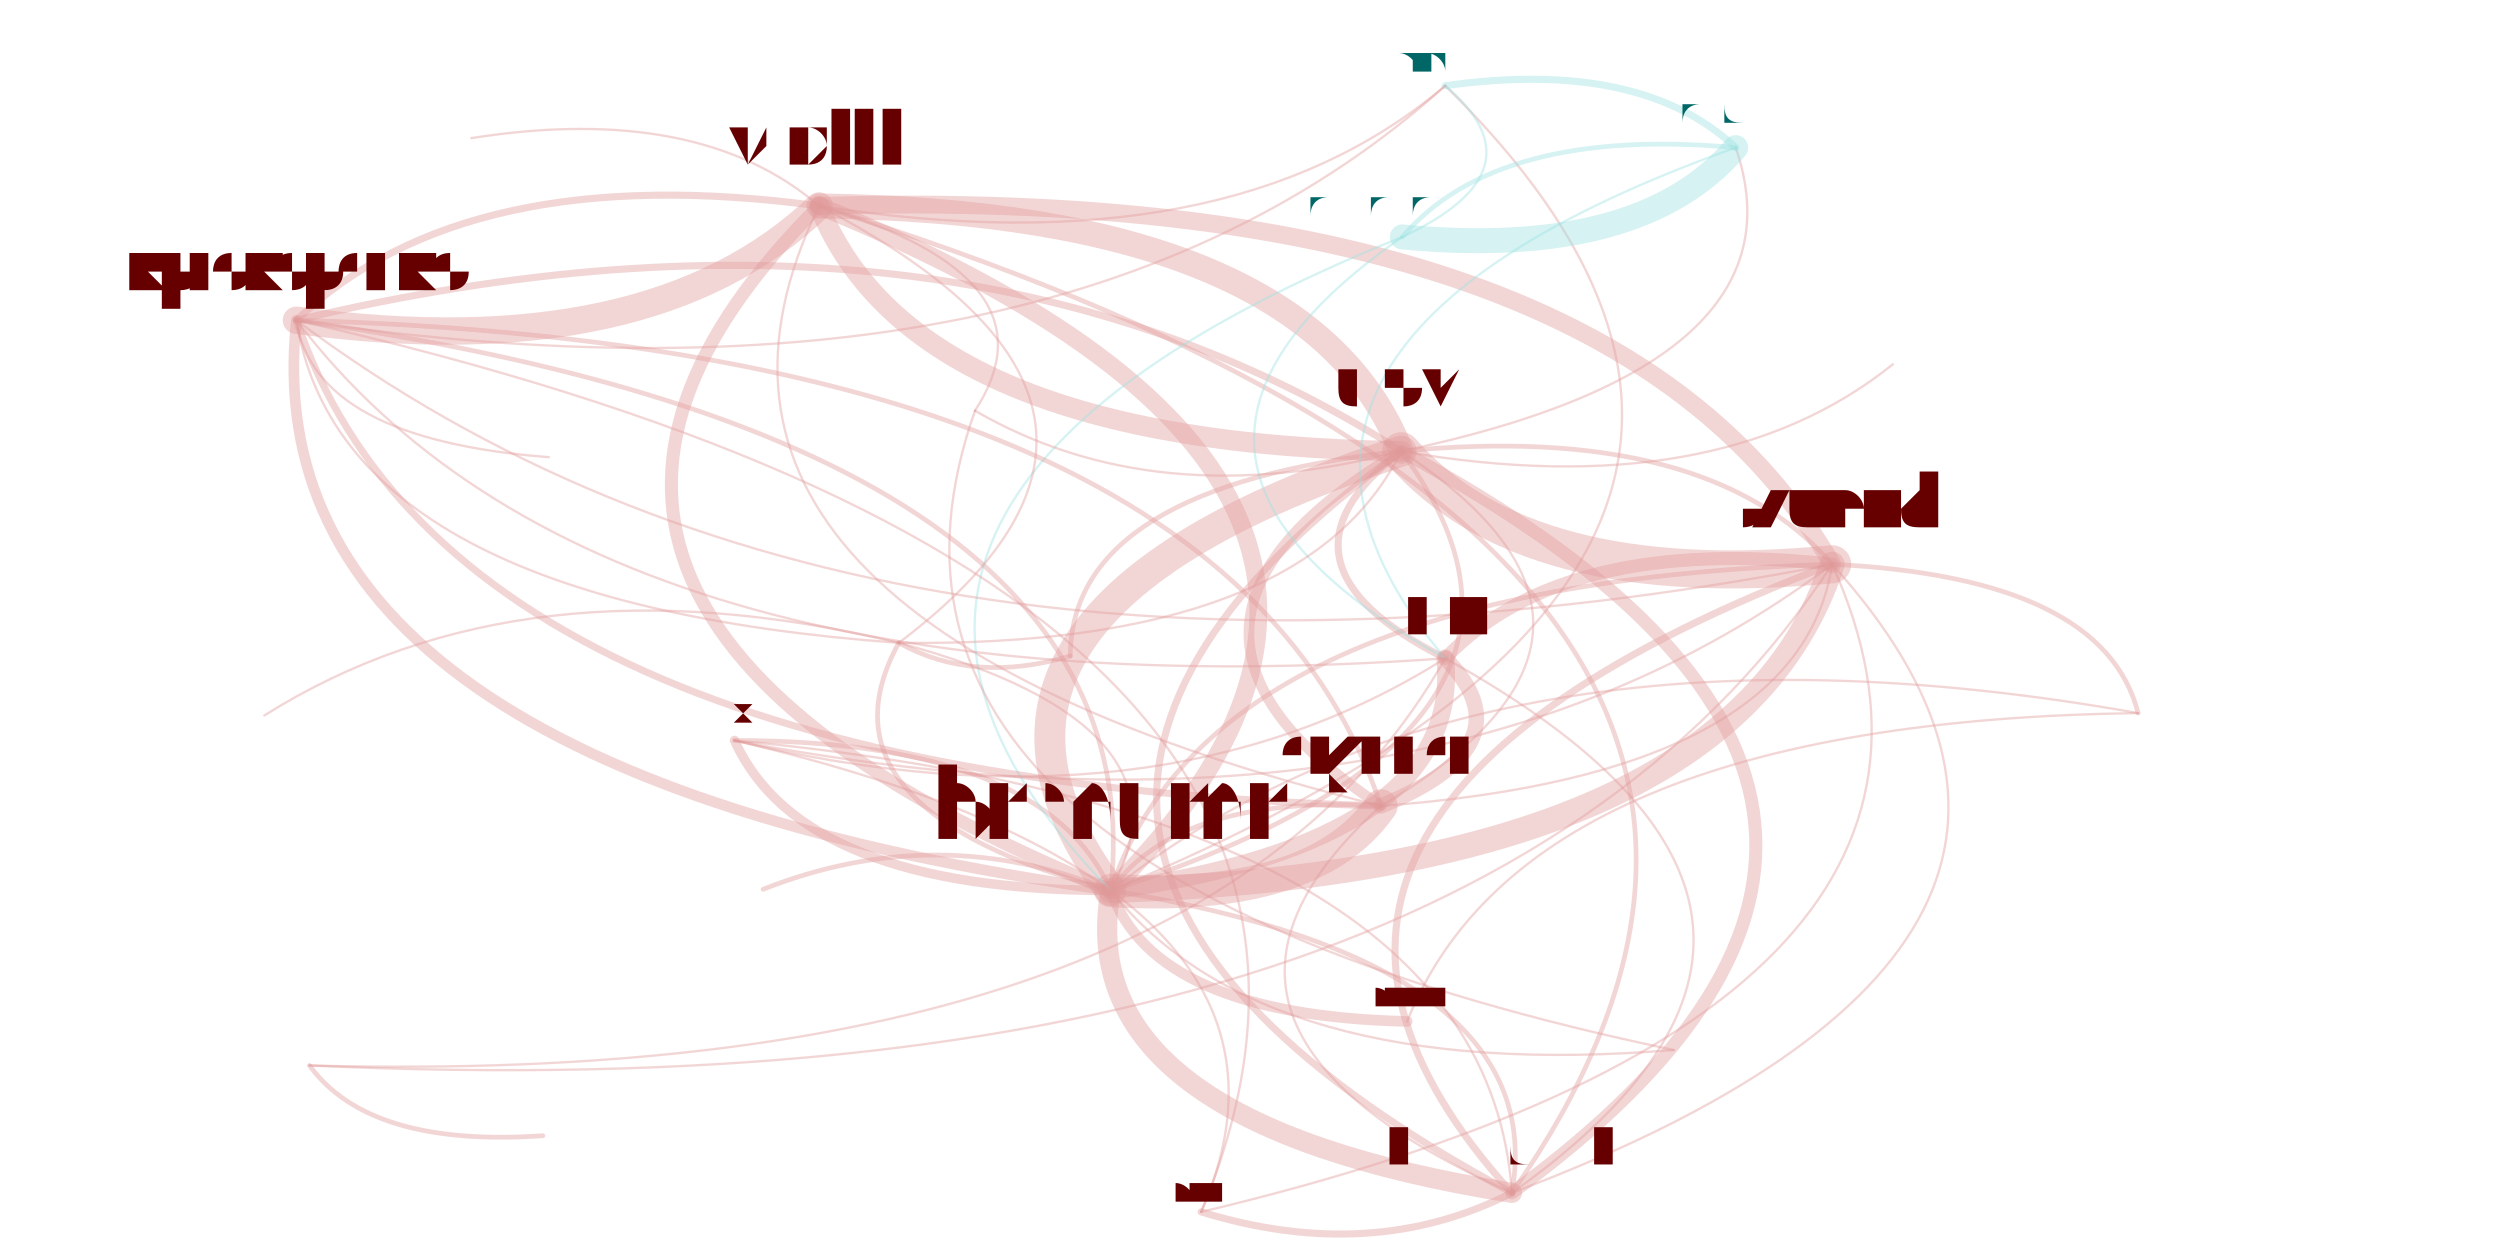
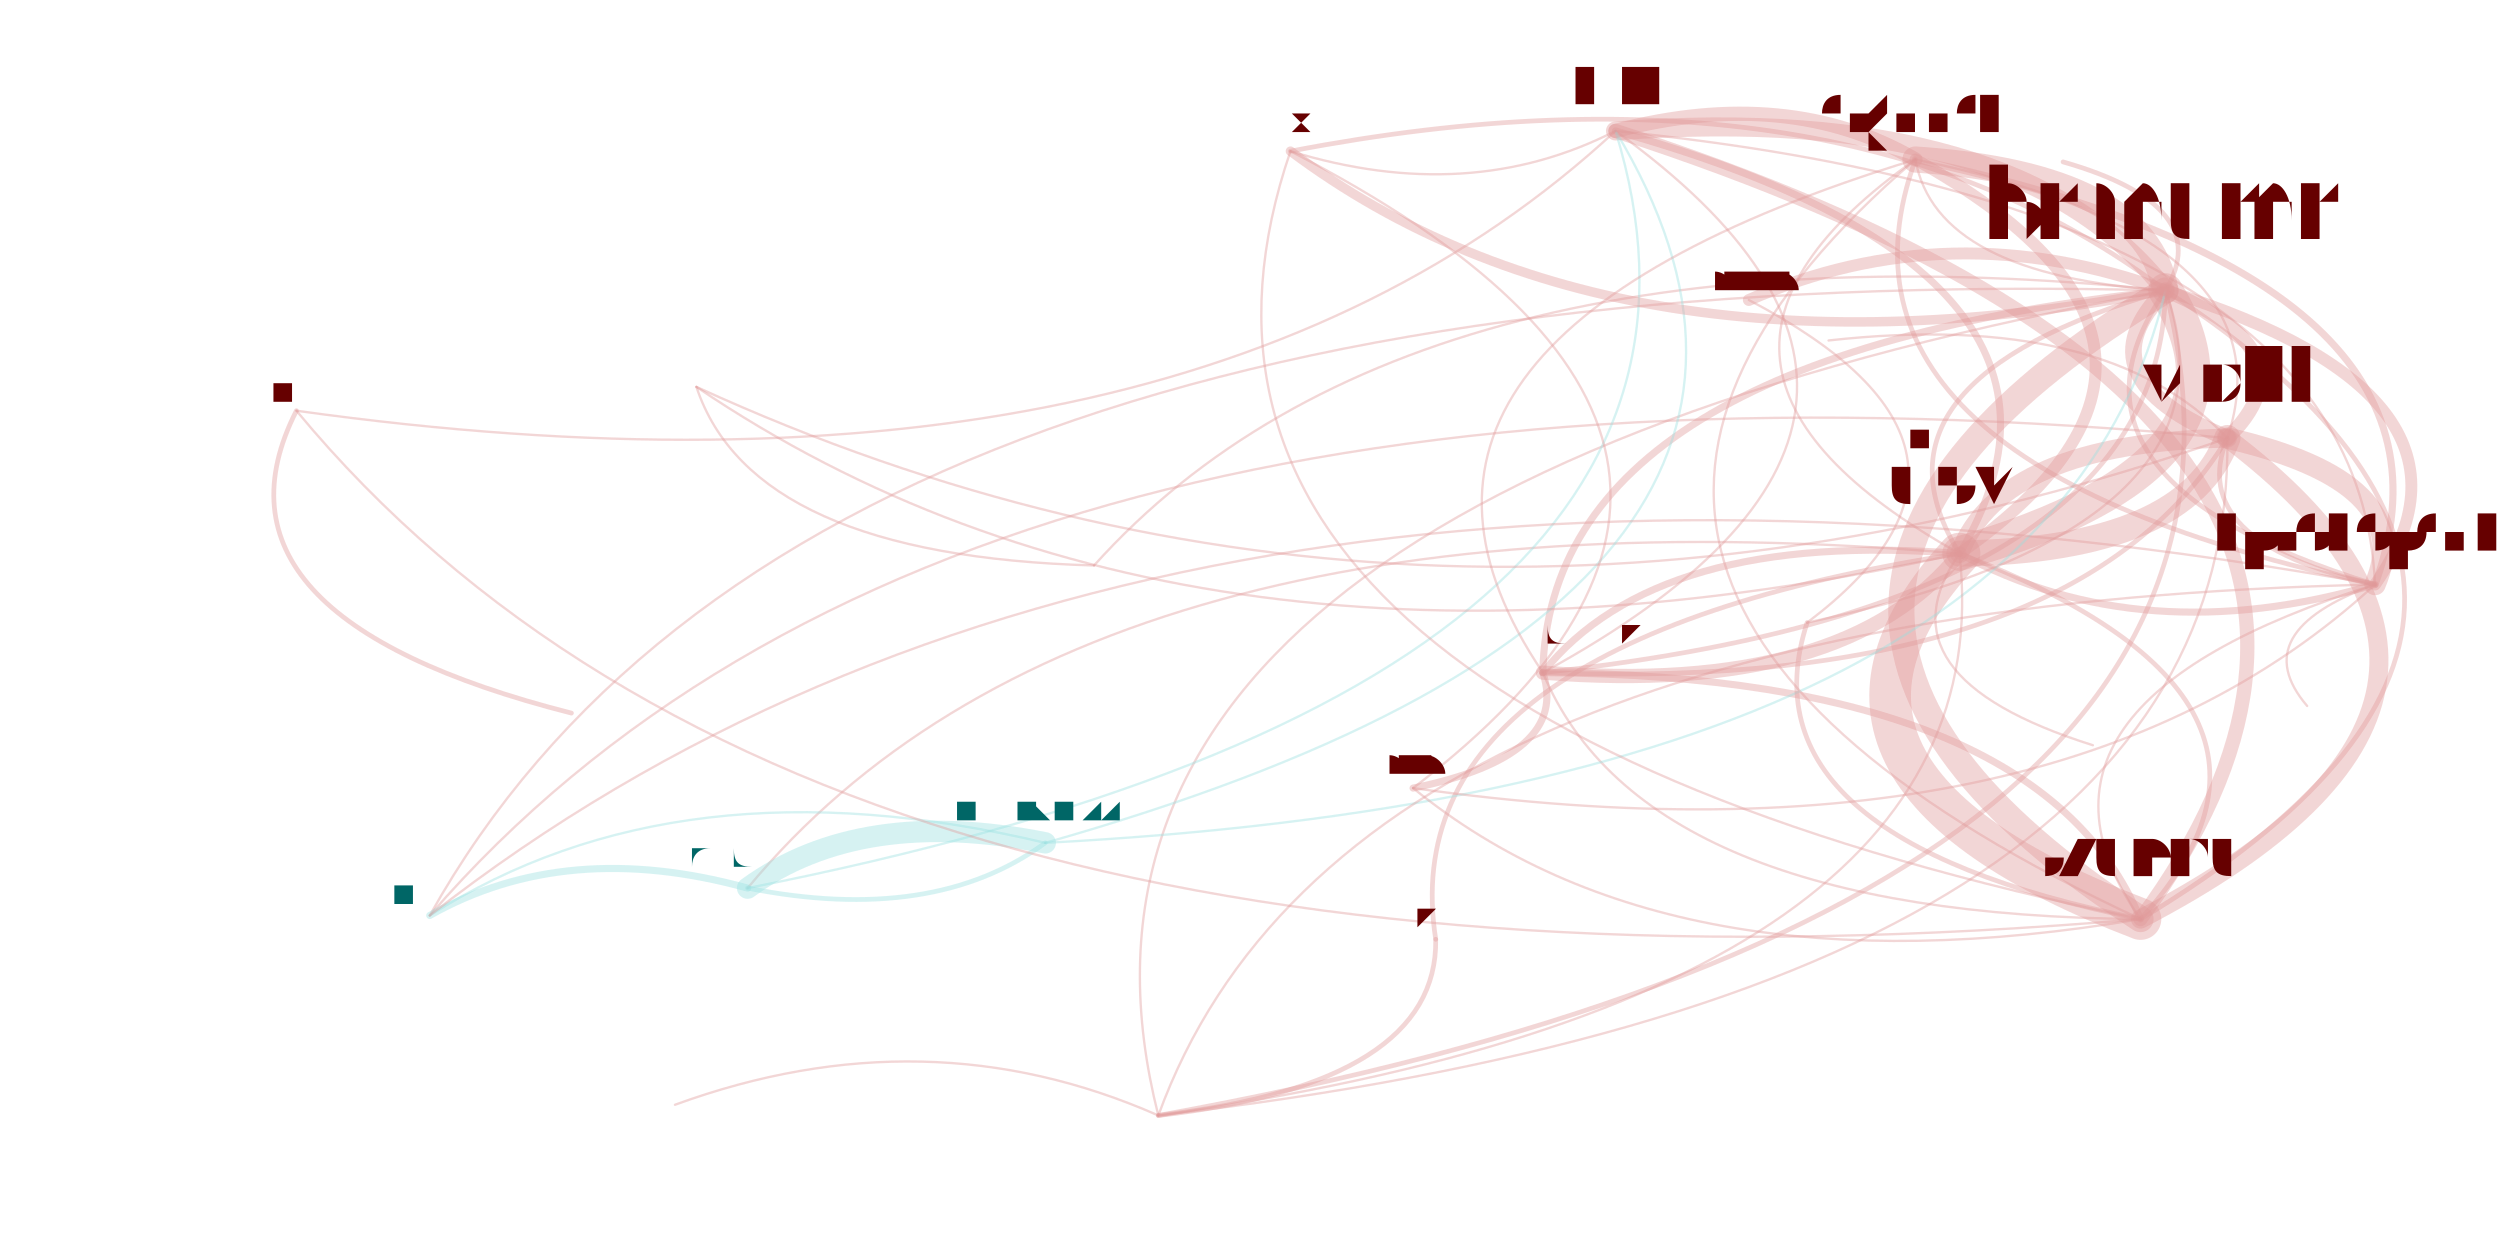
<svg xmlns="http://www.w3.org/2000/svg" width="4000" height="2000" viewBox="-0.025 -0.025 2.05 1.05">
  <style>
    path {
      fill: none;
      stroke-linecap: round;
      stroke-opacity: 0.4;
    }

    text {
      text-anchor: middle;
      alignment-baseline: hanging;
    }
  </style>
  <g opacity="0.4">
-     <path d="M1.220 0.977 Q1.198 0.656 0.567 0.597" stroke="hsl(0.0,100%,35%)" stroke-width="0.002" />
-     <path d="M1.220 0.977 Q1.254 0.783 0.883 0.723" stroke="hsl(0.0,100%,35%)" stroke-width="0.004" />
-     <path d="M1.220 0.977 Q1.672 0.647 1.127 0.354" stroke="hsl(0.0,100%,35%)" stroke-width="0.011" />
-     <path d="M1.220 0.977 Q1.551 0.742 1.164 0.528" stroke="hsl(0.0,100%,35%)" stroke-width="0.002" />
-     <path d="M1.220 0.977 Q1.776 0.767 1.489 0.449" stroke="hsl(0.0,100%,35%)" stroke-width="0.002" />
-     <path d="M1.220 0.977 Q1.592 0.446 0.638 0.148" stroke="hsl(0.0,100%,35%)" stroke-width="0.004" />
-     <path d="M0.567 0.597 Q1.146 0.707 1.489 0.449" stroke="hsl(0.0,100%,35%)" stroke-width="0.002" />
-     <path d="M0.567 0.597 Q0.624 0.723 0.883 0.723" stroke="hsl(0.0,100%,35%)" stroke-width="0.008" />
-     <path d="M0.567 0.597 Q0.920 0.682 1.164 0.528" stroke="hsl(0.0,100%,35%)" stroke-width="0.002" />
-     <path d="M0.883 0.723 Q1.054 0.733 1.110 0.652" stroke="hsl(0.0,100%,35%)" stroke-width="0.028" />
-     <path d="M0.883 0.723 Q1.221 0.386 0.638 0.148" stroke="hsl(0.0,100%,35%)" stroke-width="0.015" />
-     <path d="M0.883 0.723 Q0.848 0.918 1.220 0.977" stroke="hsl(0.0,100%,35%)" stroke-width="0.017" />
-     <path d="M0.883 0.723 Q0.924 0.347 0.199 0.244" stroke="hsl(0.0,100%,35%)" stroke-width="0.004" />
-     <path d="M0.883 0.723 Q1.179 0.682 1.164 0.528" stroke="hsl(0.0,100%,35%)" stroke-width="0.015" />
-     <path d="M0.883 0.723 Q0.920 0.828 1.132 0.833" stroke="hsl(0.0,100%,35%)" stroke-width="0.009" />
-     <path d="M0.883 0.723 Q1.565 0.441 1.164 0.047" stroke="hsl(0.0,100%,35%)" stroke-width="0.002" />
-     <path d="M0.883 0.723 Q0.738 0.664 0.591 0.722" stroke="hsl(0.0,100%,35%)" stroke-width="0.004" />
-     <path d="M0.883 0.723 Q0.827 0.597 0.567 0.597" stroke="hsl(0.0,100%,35%)" stroke-width="0.004" />
-     <path d="M0.883 0.723 Q1.405 0.707 1.489 0.449" stroke="hsl(0.0,100%,35%)" stroke-width="0.021" />
-     <path d="M0.883 0.723 Q1.301 0.587 1.127 0.354" stroke="hsl(0.0,100%,35%)" stroke-width="0.004" />
-     <path d="M0.883 0.723 Q0.961 0.584 0.705 0.515" stroke="hsl(0.0,100%,35%)" stroke-width="0.002" />
-     <path d="M0.883 0.723 Q1.013 0.885 1.356 0.857" stroke="hsl(0.0,100%,35%)" stroke-width="0.002" />
-     <path d="M1.127 0.354 Q0.709 0.490 0.883 0.723" stroke="hsl(0.0,100%,35%)" stroke-width="0.026" />
-     <path d="M1.127 0.354 Q1.231 0.474 1.489 0.449" stroke="hsl(0.0,100%,35%)" stroke-width="0.032" />
-     <path d="M1.127 0.354 Q0.674 0.684 1.220 0.977" stroke="hsl(0.0,100%,35%)" stroke-width="0.006" />
-     <path d="M1.127 0.354 Q0.880 0.500 1.110 0.652" stroke="hsl(0.0,100%,35%)" stroke-width="0.009" />
-     <path d="M1.127 0.354 Q1.047 0.153 0.638 0.148" stroke="hsl(0.0,100%,35%)" stroke-width="0.021" />
-     <path d="M1.127 0.354 Q1.005 0.448 1.164 0.528" stroke="hsl(0.0,100%,35%)" stroke-width="0.006" />
-     <path d="M1.127 0.354 Q1.392 0.400 1.540 0.281" stroke="hsl(0.0,100%,35%)" stroke-width="0.002" />
-     <path d="M1.127 0.354 Q0.750 0.113 0.199 0.244" stroke="hsl(0.0,100%,35%)" stroke-width="0.006" />
-     <path d="M1.127 0.354 Q0.850 0.384 0.849 0.526" stroke="hsl(0.0,100%,35%)" stroke-width="0.004" />
-     <path d="M1.127 0.354 Q1.471 0.282 1.408 0.099" stroke="hsl(0.0,100%,35%)" stroke-width="0.002" />
-     <path d="M1.489 0.449 Q1.304 0.128 0.638 0.148" stroke="hsl(0.0,100%,35%)" stroke-width="0.015" />
-     <path d="M1.489 0.449 Q0.932 0.660 1.220 0.977" stroke="hsl(0.0,100%,35%)" stroke-width="0.006" />
-     <path d="M1.489 0.449 Q1.384 0.329 1.127 0.354" stroke="hsl(0.0,100%,35%)" stroke-width="0.004" />
-     <path d="M1.489 0.449 Q0.967 0.465 0.883 0.723" stroke="hsl(0.0,100%,35%)" stroke-width="0.004" />
-     <path d="M1.489 0.449 Q1.263 0.424 1.164 0.528" stroke="hsl(0.0,100%,35%)" stroke-width="0.011" />
-     <path d="M0.638 0.148 Q0.300 0.485 0.883 0.723" stroke="hsl(0.0,100%,35%)" stroke-width="0.011" />
-     <path d="M0.638 0.148 Q0.718 0.348 1.127 0.354" stroke="hsl(0.0,100%,35%)" stroke-width="0.017" />
-     <path d="M0.638 0.148 Q0.982 0.202 1.164 0.047" stroke="hsl(0.0,100%,35%)" stroke-width="0.002" />
-     <path d="M0.638 0.148 Q0.470 0.494 1.110 0.652" stroke="hsl(0.0,100%,35%)" stroke-width="0.002" />
-     <path d="M0.638 0.148 Q0.341 0.108 0.199 0.244" stroke="hsl(0.0,100%,35%)" stroke-width="0.006" />
-     <path d="M0.638 0.148 Q0.537 0.061 0.346 0.091" stroke="hsl(0.0,100%,35%)" stroke-width="0.002" />
-     <path d="M1.128 0.174 Q1.328 0.193 1.408 0.099" stroke="hsl(180.0,100%,35%)" stroke-width="0.021" />
-     <path d="M1.128 0.174 Q1.248 0.118 1.164 0.047" stroke="hsl(180.0,100%,35%)" stroke-width="0.002" />
-     <path d="M1.128 0.174 Q0.566 0.400 0.883 0.723" stroke="hsl(180.0,100%,35%)" stroke-width="0.002" />
-     <path d="M1.128 0.174 Q0.862 0.359 1.164 0.528" stroke="hsl(180.0,100%,35%)" stroke-width="0.002" />
-     <path d="M1.408 0.099 Q0.942 0.265 1.164 0.528" stroke="hsl(180.0,100%,35%)" stroke-width="0.002" />
-     <path d="M1.408 0.099 Q1.328 0.024 1.164 0.047" stroke="hsl(180.0,100%,35%)" stroke-width="0.006" />
-     <path d="M1.408 0.099 Q1.207 0.081 1.128 0.174" stroke="hsl(180.0,100%,35%)" stroke-width="0.004" />
-     <path d="M1.110 0.652 Q0.940 0.642 0.883 0.723" stroke="hsl(0.0,100%,35%)" stroke-width="0.004" />
-     <path d="M1.110 0.652 Q1.236 0.601 1.164 0.528" stroke="hsl(0.0,100%,35%)" stroke-width="0.013" />
-     <path d="M1.110 0.652 Q0.981 0.266 0.199 0.244" stroke="hsl(0.0,100%,35%)" stroke-width="0.004" />
-     <path d="M1.110 0.652 Q1.357 0.506 1.127 0.354" stroke="hsl(0.0,100%,35%)" stroke-width="0.002" />
-     <path d="M1.110 0.652 Q1.462 0.626 1.489 0.449" stroke="hsl(0.0,100%,35%)" stroke-width="0.002" />
-     <path d="M1.110 0.652 Q0.905 0.837 1.220 0.977" stroke="hsl(0.0,100%,35%)" stroke-width="0.002" />
-     <path d="M0.199 0.244 Q0.496 0.284 0.638 0.148" stroke="hsl(0.0,100%,35%)" stroke-width="0.023" />
-     <path d="M0.199 0.244 Q0.329 0.630 1.110 0.652" stroke="hsl(0.0,100%,35%)" stroke-width="0.006" />
-     <path d="M0.199 0.244 Q0.214 0.344 0.411 0.359" stroke="hsl(0.0,100%,35%)" stroke-width="0.002" />
-     <path d="M0.199 0.244 Q0.680 0.605 1.489 0.449" stroke="hsl(0.0,100%,35%)" stroke-width="0.002" />
-     <path d="M0.199 0.244 Q0.840 0.339 1.164 0.047" stroke="hsl(0.0,100%,35%)" stroke-width="0.002" />
-     <path d="M0.199 0.244 Q0.158 0.621 0.883 0.723" stroke="hsl(0.0,100%,35%)" stroke-width="0.009" />
-     <path d="M0.199 0.244 Q0.454 0.579 1.164 0.528" stroke="hsl(0.0,100%,35%)" stroke-width="0.002" />
-     <path d="M0.199 0.244 Q0.236 0.481 0.705 0.515" stroke="hsl(0.0,100%,35%)" stroke-width="0.002" />
-     <path d="M0.705 0.515 Q0.966 0.318 0.638 0.148" stroke="hsl(0.0,100%,35%)" stroke-width="0.002" />
-     <path d="M0.705 0.515 Q1.046 0.519 1.127 0.354" stroke="hsl(0.0,100%,35%)" stroke-width="0.002" />
-     <path d="M0.705 0.515 Q0.628 0.655 0.883 0.723" stroke="hsl(0.0,100%,35%)" stroke-width="0.004" />
-     <path d="M0.705 0.515 Q0.768 0.550 0.849 0.526" stroke="hsl(0.0,100%,35%)" stroke-width="0.004" />
-     <path d="M0.705 0.515 Q0.390 0.439 0.172 0.576" stroke="hsl(0.0,100%,35%)" stroke-width="0.002" />
-     <path d="M0.769 0.320 Q0.921 0.408 1.127 0.354" stroke="hsl(0.0,100%,35%)" stroke-width="0.002" />
-     <path d="M0.769 0.320 Q0.633 0.706 1.356 0.857" stroke="hsl(0.0,100%,35%)" stroke-width="0.002" />
-     <path d="M0.769 0.320 Q0.842 0.208 0.638 0.148" stroke="hsl(0.0,100%,35%)" stroke-width="0.002" />
-     <path d="M0.959 0.993 Q1.102 1.037 1.220 0.977" stroke="hsl(0.0,100%,35%)" stroke-width="0.006" />
-     <path d="M0.959 0.993 Q1.659 0.827 1.489 0.449" stroke="hsl(0.0,100%,35%)" stroke-width="0.002" />
-     <path d="M0.959 0.993 Q1.178 0.467 0.199 0.244" stroke="hsl(0.0,100%,35%)" stroke-width="0.002" />
-     <path d="M0.959 0.993 Q1.080 0.717 0.567 0.597" stroke="hsl(0.0,100%,35%)" stroke-width="0.002" />
-     <path d="M0.210 0.870 Q0.260 0.939 0.406 0.929" stroke="hsl(0.0,100%,35%)" stroke-width="0.004" />
-     <path d="M0.210 0.870 Q1.185 0.915 1.489 0.449" stroke="hsl(0.0,100%,35%)" stroke-width="0.002" />
-     <path d="M0.210 0.870 Q0.960 0.890 1.164 0.528" stroke="hsl(0.0,100%,35%)" stroke-width="0.002" />
-     <path d="M1.746 0.574 Q1.195 0.476 0.883 0.723" stroke="hsl(0.0,100%,35%)" stroke-width="0.002" />
-     <path d="M1.746 0.574 Q1.232 0.581 1.132 0.833" stroke="hsl(0.0,100%,35%)" stroke-width="0.002" />
-     <path d="M1.746 0.574 Q1.717 0.460 1.489 0.449" stroke="hsl(0.0,100%,35%)" stroke-width="0.004" />
+     <path d="M1.246 0.540 Q1.331 0.744 1.748 0.747" stroke="hsl(0.0,100%,35%)" stroke-width="0.002" />
+     <path d="M1.246 0.540 Q1.764 0.484 1.769 0.219" stroke="hsl(0.0,100%,35%)" stroke-width="0.004" />
+     <path d="M1.246 0.540 Q1.691 0.557 1.821 0.343" stroke="hsl(0.0,100%,35%)" stroke-width="0.004" />
+     <path d="M1.246 0.540 Q1.500 0.560 1.596 0.440" stroke="hsl(0.0,100%,35%)" stroke-width="0.012" />
+     <path d="M1.246 0.540 Q1.640 0.325 1.307 0.085" stroke="hsl(0.0,100%,35%)" stroke-width="0.002" />
+     <path d="M1.748 0.747 Q2.056 0.328 1.307 0.085" stroke="hsl(0.0,100%,35%)" stroke-width="0.012" />
+     <path d="M1.748 0.747 Q1.663 0.543 1.246 0.540" stroke="hsl(0.0,100%,35%)" stroke-width="0.006" />
+     <path d="M1.748 0.747 Q2.181 0.487 1.769 0.219" stroke="hsl(0.0,100%,35%)" stroke-width="0.004" />
+     <path d="M1.748 0.747 Q1.917 0.563 1.596 0.440" stroke="hsl(0.0,100%,35%)" stroke-width="0.004" />
+     <path d="M1.748 0.747 Q2.108 0.560 1.821 0.343" stroke="hsl(0.0,100%,35%)" stroke-width="0.016" />
+     <path d="M1.769 0.219 Q1.336 0.479 1.748 0.747" stroke="hsl(0.0,100%,35%)" stroke-width="0.022" />
+     <path d="M1.769 0.219 Q1.645 0.060 1.307 0.085" stroke="hsl(0.0,100%,35%)" stroke-width="0.016" />
+     <path d="M1.769 0.219 Q1.696 0.292 1.821 0.343" stroke="hsl(0.0,100%,35%)" stroke-width="0.014" />
+     <path d="M1.769 0.219 Q1.135 0.154 0.869 0.450" stroke="hsl(0.0,100%,35%)" stroke-width="0.002" />
+     <path d="M1.769 0.219 Q0.792 0.396 0.923 0.912" stroke="hsl(0.0,100%,35%)" stroke-width="0.002" />
+     <path d="M1.769 0.219 Q1.588 0.153 1.419 0.227" stroke="hsl(0.0,100%,35%)" stroke-width="0.01" />
+     <path d="M1.769 0.219 Q1.752 0.122 1.559 0.109" stroke="hsl(0.0,100%,35%)" stroke-width="0.022" />
+     <path d="M1.769 0.219 Q1.496 0.013 1.034 0.102" stroke="hsl(0.0,100%,35%)" stroke-width="0.004" />
+     <path d="M1.769 0.219 Q1.506 0.295 1.596 0.440" stroke="hsl(0.0,100%,35%)" stroke-width="0.004" />
+     <path d="M1.769 0.219 Q1.659 0.378 1.945 0.466" stroke="hsl(0.0,100%,35%)" stroke-width="0.004" />
+     <path d="M1.769 0.219 Q0.620 0.190 0.311 0.744" stroke="hsl(0.0,100%,35%)" stroke-width="0.002" />
+     <path d="M1.769 0.219 Q1.812 0.148 1.683 0.111" stroke="hsl(0.0,100%,35%)" stroke-width="0.004" />
+     <path d="M1.769 0.219 Q1.251 0.275 1.246 0.540" stroke="hsl(0.0,100%,35%)" stroke-width="0.006" />
+     <path d="M1.821 0.343 Q1.895 0.271 1.769 0.219" stroke="hsl(0.0,100%,35%)" stroke-width="0.012" />
+     <path d="M1.821 0.343 Q1.631 0.347 1.596 0.440" stroke="hsl(0.0,100%,35%)" stroke-width="0.016" />
+     <path d="M1.821 0.343 Q1.785 0.430 1.945 0.466" stroke="hsl(0.0,100%,35%)" stroke-width="0.004" />
+     <path d="M1.821 0.343 Q1.719 0.235 1.486 0.261" stroke="hsl(0.0,100%,35%)" stroke-width="0.002" />
+     <path d="M1.821 0.343 Q0.746 0.241 0.311 0.744" stroke="hsl(0.0,100%,35%)" stroke-width="0.002" />
+     <path d="M1.821 0.343 Q1.877 0.174 1.559 0.109" stroke="hsl(0.0,100%,35%)" stroke-width="0.002" />
+     <path d="M1.596 0.440 Q1.842 0.267 1.559 0.109" stroke="hsl(0.0,100%,35%)" stroke-width="0.01" />
+     <path d="M1.596 0.440 Q1.787 0.437 1.821 0.343" stroke="hsl(0.0,100%,35%)" stroke-width="0.022" />
+     <path d="M1.596 0.440 Q1.860 0.364 1.769 0.219" stroke="hsl(0.0,100%,35%)" stroke-width="0.029" />
+     <path d="M1.596 0.440 Q1.750 0.523 1.945 0.466" stroke="hsl(0.0,100%,35%)" stroke-width="0.006" />
+     <path d="M1.596 0.440 Q1.736 0.205 1.307 0.085" stroke="hsl(0.0,100%,35%)" stroke-width="0.006" />
+     <path d="M1.596 0.440 Q0.863 0.377 0.578 0.721" stroke="hsl(0.0,100%,35%)" stroke-width="0.002" />
+     <path d="M1.596 0.440 Q1.342 0.420 1.246 0.540" stroke="hsl(0.0,100%,35%)" stroke-width="0.006" />
+     <path d="M1.596 0.440 Q1.427 0.624 1.748 0.747" stroke="hsl(0.0,100%,35%)" stroke-width="0.035" />
+     <path d="M1.596 0.440 Q1.524 0.543 1.708 0.601" stroke="hsl(0.0,100%,35%)" stroke-width="0.002" />
+     <path d="M1.596 0.440 Q1.117 0.514 1.156 0.764" stroke="hsl(0.0,100%,35%)" stroke-width="0.004" />
+     <path d="M0.828 0.683 Q0.673 0.652 0.578 0.721" stroke="hsl(180.0,100%,35%)" stroke-width="0.018" />
+     <path d="M0.828 0.683 Q1.670 0.639 1.769 0.219" stroke="hsl(180.0,100%,35%)" stroke-width="0.002" />
+     <path d="M0.828 0.683 Q1.545 0.480 1.307 0.085" stroke="hsl(180.0,100%,35%)" stroke-width="0.002" />
+     <path d="M0.828 0.683 Q0.521 0.610 0.311 0.744" stroke="hsl(180.0,100%,35%)" stroke-width="0.002" />
+     <path d="M0.578 0.721 Q0.734 0.752 0.828 0.683" stroke="hsl(180.0,100%,35%)" stroke-width="0.004" />
+     <path d="M0.578 0.721 Q0.426 0.679 0.311 0.744" stroke="hsl(180.0,100%,35%)" stroke-width="0.006" />
+     <path d="M0.578 0.721 Q1.450 0.549 1.307 0.085" stroke="hsl(180.0,100%,35%)" stroke-width="0.002" />
+     <path d="M0.923 0.912 Q1.901 0.735 1.769 0.219" stroke="hsl(0.0,100%,35%)" stroke-width="0.004" />
+     <path d="M0.923 0.912 Q1.158 0.885 1.156 0.764" stroke="hsl(0.0,100%,35%)" stroke-width="0.004" />
+     <path d="M0.923 0.912 Q0.728 0.826 0.517 0.903" stroke="hsl(0.0,100%,35%)" stroke-width="0.002" />
+     <path d="M0.923 0.912 Q1.827 0.807 1.821 0.343" stroke="hsl(0.0,100%,35%)" stroke-width="0.002" />
+     <path d="M0.923 0.912 Q1.637 0.811 1.596 0.440" stroke="hsl(0.0,100%,35%)" stroke-width="0.002" />
+     <path d="M1.559 0.109 Q1.313 0.282 1.596 0.440" stroke="hsl(0.0,100%,35%)" stroke-width="0.002" />
+     <path d="M1.559 0.109 Q1.143 0.466 1.748 0.747" stroke="hsl(0.0,100%,35%)" stroke-width="0.002" />
+     <path d="M1.559 0.109 Q1.452 0.047 1.307 0.085" stroke="hsl(0.0,100%,35%)" stroke-width="0.012" />
+     <path d="M1.559 0.109 Q1.058 0.262 1.246 0.540" stroke="hsl(0.0,100%,35%)" stroke-width="0.002" />
+     <path d="M1.559 0.109 Q1.576 0.206 1.769 0.219" stroke="hsl(0.0,100%,35%)" stroke-width="0.002" />
+     <path d="M1.559 0.109 Q1.466 0.365 1.945 0.466" stroke="hsl(0.0,100%,35%)" stroke-width="0.004" />
+     <path d="M1.034 0.102 Q1.308 0.307 1.769 0.219" stroke="hsl(0.0,100%,35%)" stroke-width="0.008" />
+     <path d="M1.034 0.102 Q0.875 0.567 1.748 0.747" stroke="hsl(0.0,100%,35%)" stroke-width="0.002" />
+     <path d="M1.034 0.102 Q1.184 0.148 1.307 0.085" stroke="hsl(0.0,100%,35%)" stroke-width="0.002" />
+     <path d="M1.945 0.466 Q2.055 0.308 1.769 0.219" stroke="hsl(0.0,100%,35%)" stroke-width="0.01" />
+     <path d="M1.945 0.466 Q1.931 0.148 1.307 0.085" stroke="hsl(0.0,100%,35%)" stroke-width="0.002" />
+     <path d="M1.945 0.466 Q1.078 0.485 0.923 0.912" stroke="hsl(0.0,100%,35%)" stroke-width="0.002" />
+     <path d="M1.945 0.466 Q2.038 0.211 1.559 0.109" stroke="hsl(0.0,100%,35%)" stroke-width="0.006" />
+     <path d="M1.945 0.466 Q0.906 0.278 0.311 0.744" stroke="hsl(0.0,100%,35%)" stroke-width="0.002" />
+     <path d="M1.945 0.466 Q1.835 0.506 1.888 0.568" stroke="hsl(0.0,100%,35%)" stroke-width="0.002" />
+     <path d="M1.945 0.466 Q1.622 0.567 1.748 0.747" stroke="hsl(0.0,100%,35%)" stroke-width="0.002" />
+     <path d="M1.945 0.466 Q1.982 0.380 1.821 0.343" stroke="hsl(0.0,100%,35%)" stroke-width="0.018" />
+     <path d="M0.535 0.300 Q0.953 0.583 1.596 0.440" stroke="hsl(0.0,100%,35%)" stroke-width="0.002" />
+     <path d="M0.535 0.300 Q0.582 0.442 0.869 0.450" stroke="hsl(0.0,100%,35%)" stroke-width="0.002" />
+     <path d="M0.535 0.300 Q1.144 0.579 1.821 0.343" stroke="hsl(0.0,100%,35%)" stroke-width="0.002" />
+     <path d="M1.137 0.637 Q1.269 0.610 1.246 0.540" stroke="hsl(0.0,100%,35%)" stroke-width="0.006" />
+     <path d="M1.137 0.637 Q1.514 0.349 1.034 0.102" stroke="hsl(0.0,100%,35%)" stroke-width="0.002" />
+     <path d="M1.137 0.637 Q1.354 0.814 1.748 0.747" stroke="hsl(0.0,100%,35%)" stroke-width="0.002" />
+     <path d="M1.137 0.637 Q1.677 0.713 1.945 0.466" stroke="hsl(0.0,100%,35%)" stroke-width="0.002" />
+     <path d="M0.199 0.320 Q0.632 0.843 1.748 0.747" stroke="hsl(0.0,100%,35%)" stroke-width="0.002" />
+     <path d="M0.199 0.320 Q0.941 0.424 1.307 0.085" stroke="hsl(0.0,100%,35%)" stroke-width="0.002" />
+     <path d="M0.199 0.320 Q0.111 0.493 0.430 0.574" stroke="hsl(0.0,100%,35%)" stroke-width="0.004" />
+     <path d="M1.468 0.498 Q1.409 0.679 1.748 0.747" stroke="hsl(0.0,100%,35%)" stroke-width="0.004" />
+     <path d="M1.468 0.498 Q1.842 0.419 1.769 0.219" stroke="hsl(0.0,100%,35%)" stroke-width="0.002" />
+     <path d="M1.468 0.498 Q1.660 0.353 1.419 0.227" stroke="hsl(0.0,100%,35%)" stroke-width="0.002" />
  </g>
-   <text x="1.220" y="0.953" font-size="0.049" fill="hsl(0.0,100%,20%)">alexrudenko</text>
-   <text x="0.567" y="0.583" font-size="0.027" fill="hsl(0.0,100%,20%)">nvitkov</text>
-   <text x="0.883" y="0.679" font-size="0.088" fill="hsl(0.0,100%,20%)">bmeurer</text>
-   <text x="1.127" y="0.315" font-size="0.078" fill="hsl(0.0,100%,20%)">dsv</text>
-   <text x="1.164" y="0.505" font-size="0.047" fill="hsl(0.0,100%,20%)">pfaffe</text>
-   <text x="1.489" y="0.417" font-size="0.065" fill="hsl(0.0,100%,20%)">szuend</text>
-   <text x="0.638" y="0.113" font-size="0.069" fill="hsl(0.0,100%,20%)">wolfi</text>
-   <text x="1.128" y="0.157" font-size="0.034" fill="hsl(180.0,100%,20%)">alinavarkki</text>
-   <text x="1.408" y="0.081" font-size="0.036" fill="hsl(180.0,100%,20%)">andoli</text>
-   <text x="1.164" y="0.035" font-size="0.023" fill="hsl(180.0,100%,20%)">nancyly</text>
-   <text x="1.110" y="0.626" font-size="0.053" fill="hsl(0.0,100%,20%)">ergunsh</text>
-   <text x="0.199" y="0.219" font-size="0.052" fill="hsl(0.0,100%,20%)">kprokopenko</text>
-   <text x="1.132" y="0.822" font-size="0.021" fill="hsl(0.0,100%,20%)">yangguo</text>
-   <text x="0.591" y="0.716" font-size="0.012" fill="hsl(0.0,100%,20%)">petermueller</text>
-   <text x="0.705" y="0.502" font-size="0.026" fill="hsl(0.0,100%,20%)">jec</text>
-   <text x="1.356" y="0.851" font-size="0.012" fill="hsl(0.0,100%,20%)">mathias</text>
-   <text x="0.769" y="0.313" font-size="0.015" fill="hsl(0.0,100%,20%)">chrche</text>
-   <text x="1.540" y="0.276" font-size="0.009" fill="hsl(0.0,100%,20%)">asraine</text>
-   <text x="0.849" y="0.518" font-size="0.017" fill="hsl(0.0,100%,20%)">changhaohan</text>
-   <text x="0.172" y="0.572" font-size="0.009" fill="hsl(0.0,100%,20%)">semel</text>
-   <text x="0.959" y="0.983" font-size="0.021" fill="hsl(0.0,100%,20%)">jrandolf</text>
-   <text x="0.411" y="0.355" font-size="0.009" fill="hsl(0.0,100%,20%)">leese</text>
-   <text x="0.210" y="0.861" font-size="0.017" fill="hsl(0.0,100%,20%)">liviurau</text>
-   <text x="0.406" y="0.923" font-size="0.012" fill="hsl(0.0,100%,20%)">machenbach</text>
-   <text x="1.746" y="0.566" font-size="0.017" fill="hsl(0.0,100%,20%)">seth.brenith</text>
-   <text x="0.346" y="0.087" font-size="0.009" fill="hsl(0.0,100%,20%)">shuuran</text>
+   <text x="1.246" y="0.517" font-size="0.045" fill="hsl(0.0,100%,20%)">alexrudenko</text>
+   <text x="1.748" y="0.713" font-size="0.068" fill="hsl(0.0,100%,20%)">szuend</text>
+   <text x="1.769" y="0.176" font-size="0.087" fill="hsl(0.0,100%,20%)">bmeurer</text>
+   <text x="1.821" y="0.309" font-size="0.068" fill="hsl(0.0,100%,20%)">wolfi</text>
+   <text x="1.596" y="0.400" font-size="0.08" fill="hsl(0.0,100%,20%)">dsv</text>
+   <text x="1.307" y="0.061" font-size="0.048" fill="hsl(0.0,100%,20%)">pfaffe</text>
+   <text x="0.828" y="0.666" font-size="0.033" fill="hsl(180.0,100%,20%)">alinavarkki</text>
+   <text x="0.578" y="0.703" font-size="0.036" fill="hsl(180.0,100%,20%)">andoli</text>
+   <text x="0.311" y="0.732" font-size="0.024" fill="hsl(180.0,100%,20%)">nancyly</text>
+   <text x="0.869" y="0.443" font-size="0.013" fill="hsl(0.0,100%,20%)">mathias</text>
+   <text x="0.923" y="0.899" font-size="0.027" fill="hsl(0.0,100%,20%)">jec</text>
+   <text x="1.419" y="0.217" font-size="0.022" fill="hsl(0.0,100%,20%)">yangguo</text>
+   <text x="1.559" y="0.084" font-size="0.051" fill="hsl(0.0,100%,20%)">ergunsh</text>
+   <text x="1.034" y="0.088" font-size="0.027" fill="hsl(0.0,100%,20%)">nvitkov</text>
+   <text x="1.945" y="0.441" font-size="0.051" fill="hsl(0.0,100%,20%)">kprokopenko</text>
+   <text x="1.683" y="0.105" font-size="0.013" fill="hsl(0.0,100%,20%)">petermueller</text>
+   <text x="0.535" y="0.292" font-size="0.015" fill="hsl(0.0,100%,20%)">chrche</text>
+   <text x="1.708" y="0.596" font-size="0.009" fill="hsl(0.0,100%,20%)">asraine</text>
+   <text x="1.156" y="0.755" font-size="0.018" fill="hsl(0.0,100%,20%)">changhaohan</text>
+   <text x="0.517" y="0.898" font-size="0.009" fill="hsl(0.0,100%,20%)">semel</text>
+   <text x="1.137" y="0.626" font-size="0.022" fill="hsl(0.0,100%,20%)">jrandolf</text>
+   <text x="1.888" y="0.564" font-size="0.009" fill="hsl(0.0,100%,20%)">leese</text>
+   <text x="0.199" y="0.311" font-size="0.018" fill="hsl(0.0,100%,20%)">liviurau</text>
+   <text x="0.430" y="0.568" font-size="0.013" fill="hsl(0.0,100%,20%)">machenbach</text>
+   <text x="1.468" y="0.490" font-size="0.018" fill="hsl(0.0,100%,20%)">seth.brenith</text>
+   <text x="1.486" y="0.257" font-size="0.009" fill="hsl(0.0,100%,20%)">shuuran</text>
</svg>
